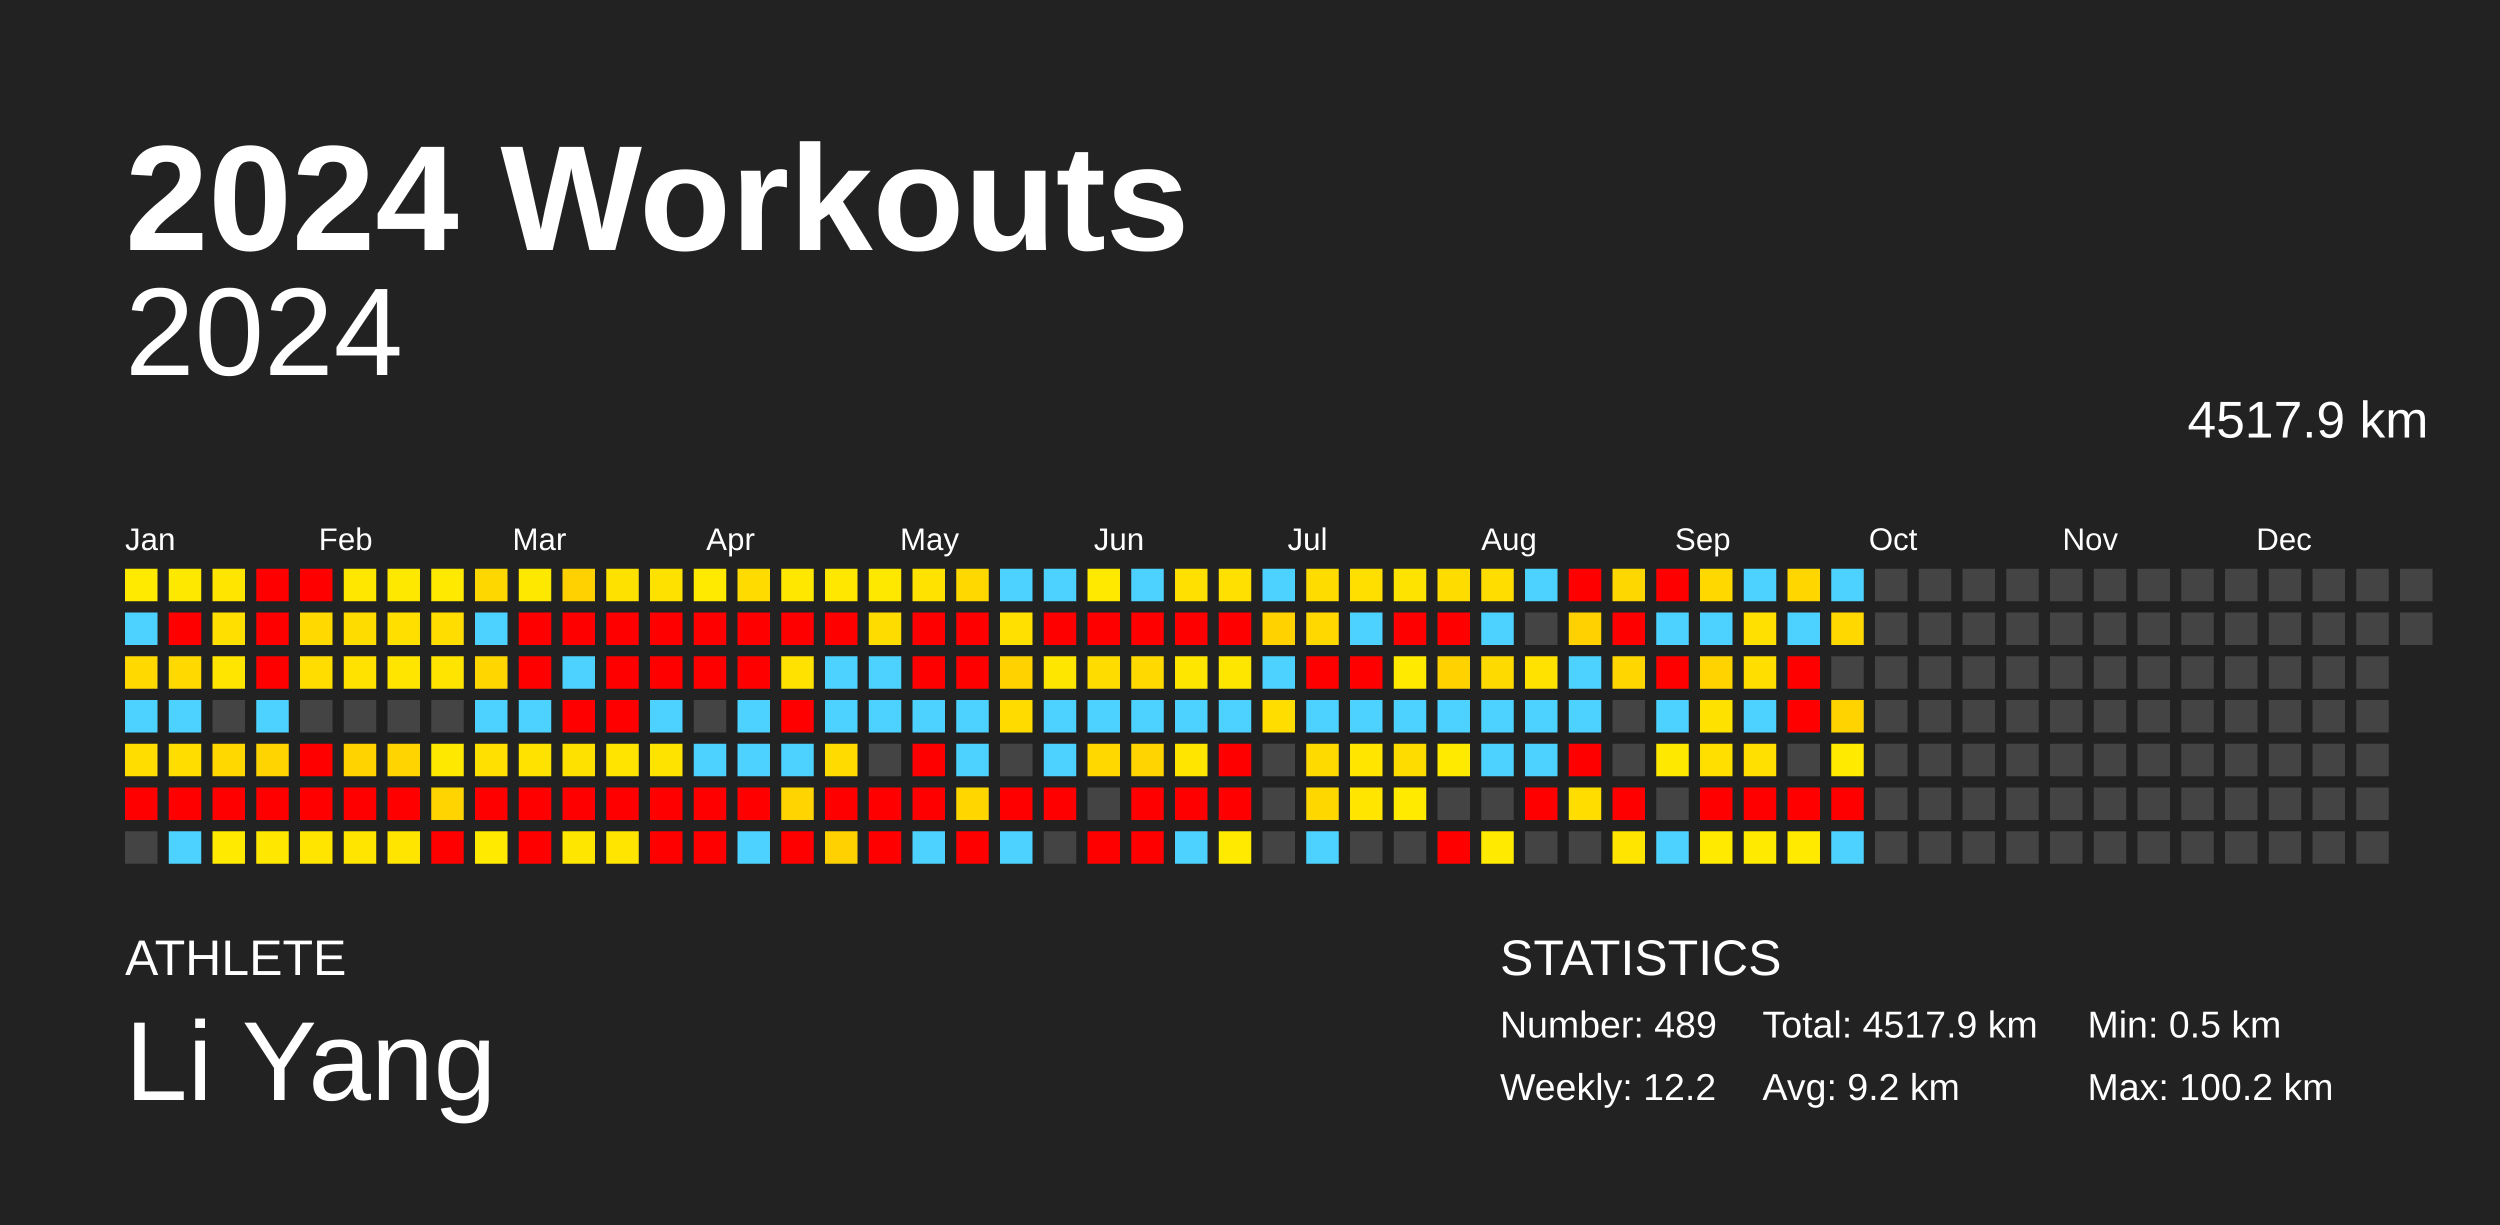
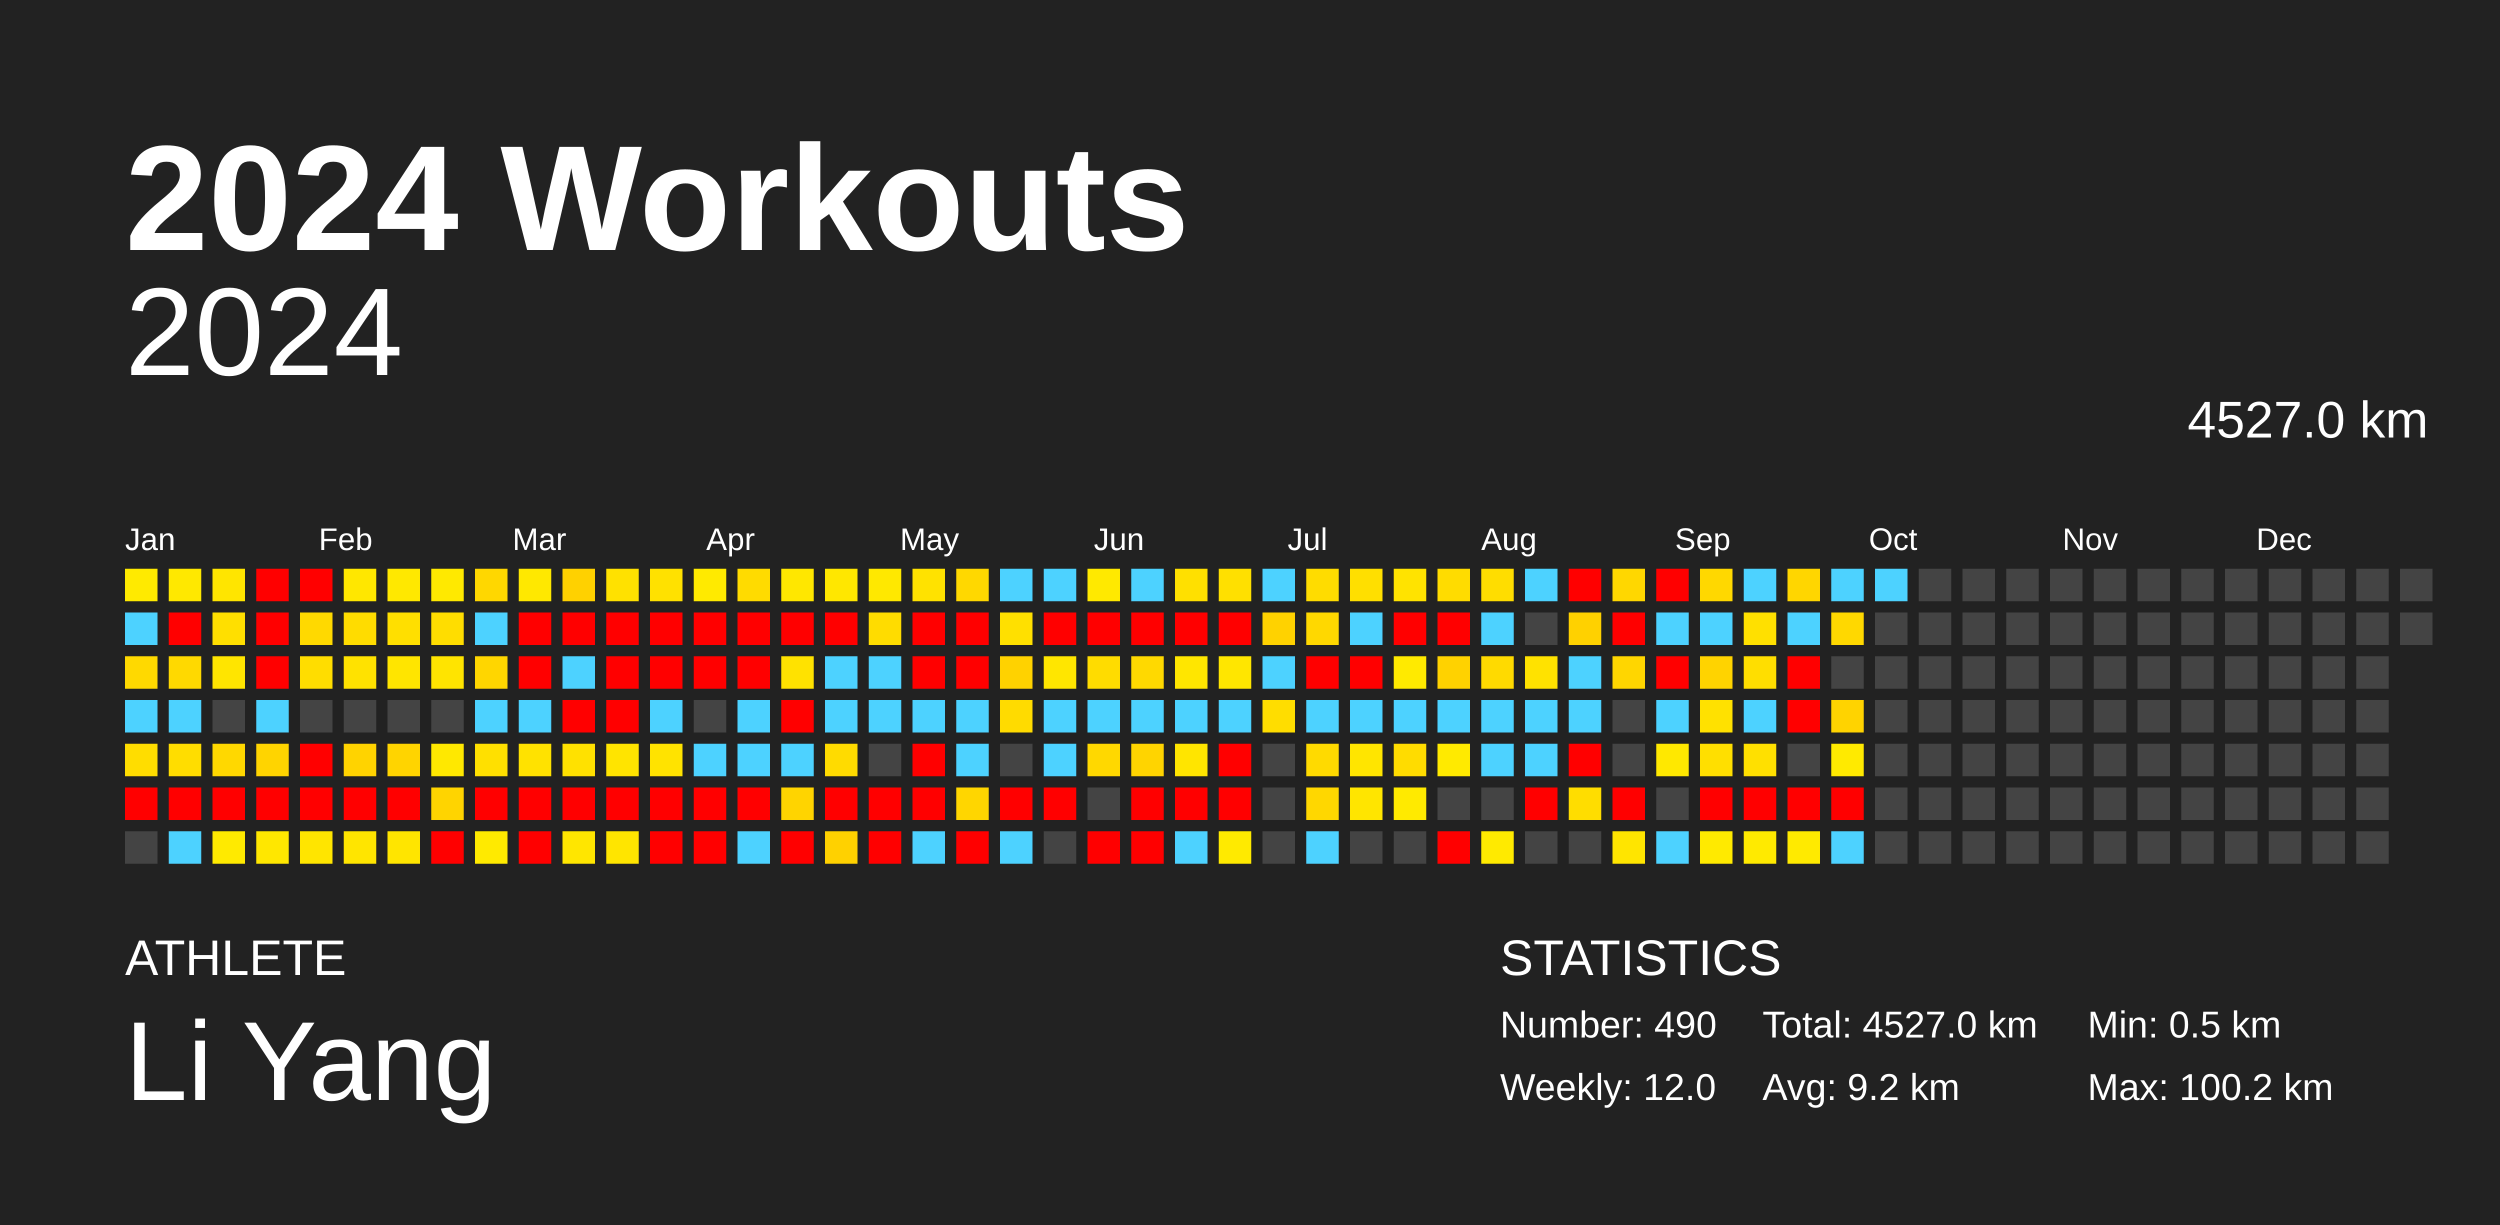
<svg xmlns="http://www.w3.org/2000/svg" baseProfile="full" height="98mm" version="1.1" viewBox="0,0,200,98" width="200mm">
  <defs />
  <rect fill="#222222" height="98" width="200" x="0" y="0" />
  <text fill="#FFFFFF" style="font-size:12px; font-family:Arial; font-weight:bold;" x="10" y="20">2024 Workouts</text>
  <text fill="#FFFFFF" style="font-size:4px; font-family:Arial" x="10" y="78">ATHLETE</text>
  <text fill="#FFFFFF" style="font-size:9px; font-family:Arial" x="10" y="88">Li Yang</text>
  <text fill="#FFFFFF" style="font-size:4px; font-family:Arial" x="120" y="78">STATISTICS</text>
-   <text fill="#FFFFFF" style="font-size:3px; font-family:Arial" x="120" y="83">Number: 489</text>
-   <text fill="#FFFFFF" style="font-size:3px; font-family:Arial" x="120" y="88">Weekly: 12.2</text>
-   <text fill="#FFFFFF" style="font-size:3px; font-family:Arial" x="141" y="83">Total: 4517.9 km</text>
+   <text fill="#FFFFFF" style="font-size:3px; font-family:Arial" x="120" y="83">Number: 490</text>
+   <text fill="#FFFFFF" style="font-size:3px; font-family:Arial" x="120" y="88">Weekly: 12.0</text>
+   <text fill="#FFFFFF" style="font-size:3px; font-family:Arial" x="141" y="83">Total: 4527.0 km</text>
  <text fill="#FFFFFF" style="font-size:3px; font-family:Arial" x="141" y="88">Avg: 9.2 km</text>
  <text fill="#FFFFFF" style="font-size:3px; font-family:Arial" x="167" y="83">Min: 0.5 km</text>
  <text fill="#FFFFFF" style="font-size:3px; font-family:Arial" x="167" y="88">Max: 100.2 km</text>
  <text alignment-baseline="hanging" fill="#FFFFFF" style="font-size:10.0px; font-family:Arial;" x="10" y="30">2024</text>
-   <text alignment-baseline="hanging" fill="#FFFFFF" style="font-size:4.125px; font-family:Arial;" x="175" y="35">4517.9 km</text>
+   <text alignment-baseline="hanging" fill="#FFFFFF" style="font-size:4.125px; font-family:Arial;" x="175" y="35">4527.0 km</text>
  <text fill="#FFFFFF" style="font-size:2.5px; font-family:Arial" x="10.0" y="44">Jan</text>
  <text fill="#FFFFFF" style="font-size:2.5px; font-family:Arial" x="25.5" y="44">Feb</text>
  <text fill="#FFFFFF" style="font-size:2.5px; font-family:Arial" x="41.0" y="44">Mar</text>
  <text fill="#FFFFFF" style="font-size:2.5px; font-family:Arial" x="56.5" y="44">Apr</text>
  <text fill="#FFFFFF" style="font-size:2.5px; font-family:Arial" x="72.0" y="44">May</text>
  <text fill="#FFFFFF" style="font-size:2.5px; font-family:Arial" x="87.5" y="44">Jun</text>
  <text fill="#FFFFFF" style="font-size:2.5px; font-family:Arial" x="103.0" y="44">Jul</text>
  <text fill="#FFFFFF" style="font-size:2.5px; font-family:Arial" x="118.5" y="44">Aug</text>
  <text fill="#FFFFFF" style="font-size:2.5px; font-family:Arial" x="134.0" y="44">Sep</text>
  <text fill="#FFFFFF" style="font-size:2.5px; font-family:Arial" x="149.5" y="44">Oct</text>
  <text fill="#FFFFFF" style="font-size:2.5px; font-family:Arial" x="165.0" y="44">Nov</text>
  <text fill="#FFFFFF" style="font-size:2.5px; font-family:Arial" x="180.5" y="44">Dec</text>
  <rect fill="#ffea00" height="2.6" width="2.6" x="10.0" y="45.5" />
  <rect fill="#4dd2ff" height="2.6" width="2.6" x="10.0" y="49.0" />
  <rect fill="#ffd900" height="2.6" width="2.6" x="10.0" y="52.5" />
  <rect fill="#4dd2ff" height="2.6" width="2.6" x="10.0" y="56.0" />
  <rect fill="#ffdd00" height="2.6" width="2.6" x="10.0" y="59.5" />
  <rect fill="red" height="2.6" width="2.6" x="10.0" y="63.0" />
  <rect fill="#444444" height="2.6" width="2.6" x="10.0" y="66.5" />
  <rect fill="#ffe800" height="2.6" width="2.6" x="13.5" y="45.5" />
  <rect fill="red" height="2.6" width="2.6" x="13.5" y="49.0" />
  <rect fill="#ffd900" height="2.6" width="2.6" x="13.5" y="52.5" />
  <rect fill="#4dd2ff" height="2.6" width="2.6" x="13.5" y="56.0" />
  <rect fill="#ffdd00" height="2.6" width="2.6" x="13.5" y="59.5" />
  <rect fill="red" height="2.6" width="2.6" x="13.5" y="63.0" />
  <rect fill="#4dd2ff" height="2.6" width="2.6" x="13.5" y="66.5" />
  <rect fill="#ffe500" height="2.6" width="2.6" x="17.0" y="45.5" />
  <rect fill="#ffdf00" height="2.6" width="2.6" x="17.0" y="49.0" />
  <rect fill="#ffe500" height="2.6" width="2.6" x="17.0" y="52.5" />
  <rect fill="#444444" height="2.6" width="2.6" x="17.0" y="56.0" />
  <rect fill="#ffd800" height="2.6" width="2.6" x="17.0" y="59.5" />
  <rect fill="red" height="2.6" width="2.6" x="17.0" y="63.0" />
  <rect fill="#ffea00" height="2.6" width="2.6" x="17.0" y="66.5" />
  <rect fill="red" height="2.6" width="2.6" x="20.5" y="45.5" />
  <rect fill="red" height="2.6" width="2.6" x="20.5" y="49.0" />
  <rect fill="red" height="2.6" width="2.6" x="20.5" y="52.5" />
  <rect fill="#4dd2ff" height="2.6" width="2.6" x="20.5" y="56.0" />
  <rect fill="#ffd400" height="2.6" width="2.6" x="20.5" y="59.5" />
  <rect fill="red" height="2.6" width="2.6" x="20.5" y="63.0" />
  <rect fill="#ffe700" height="2.6" width="2.6" x="20.5" y="66.5" />
  <rect fill="red" height="2.6" width="2.6" x="24.0" y="45.5" />
  <rect fill="#ffd900" height="2.6" width="2.6" x="24.0" y="49.0" />
  <rect fill="#ffdd00" height="2.6" width="2.6" x="24.0" y="52.5" />
  <rect fill="#444444" height="2.6" width="2.6" x="24.0" y="56.0" />
  <rect fill="red" height="2.6" width="2.6" x="24.0" y="59.5" />
  <rect fill="red" height="2.6" width="2.6" x="24.0" y="63.0" />
  <rect fill="#ffe500" height="2.6" width="2.6" x="24.0" y="66.5" />
  <rect fill="#ffe700" height="2.6" width="2.6" x="27.5" y="45.5" />
  <rect fill="#ffdc00" height="2.6" width="2.6" x="27.5" y="49.0" />
  <rect fill="#ffe200" height="2.6" width="2.6" x="27.5" y="52.5" />
  <rect fill="#444444" height="2.6" width="2.6" x="27.5" y="56.0" />
  <rect fill="#ffd300" height="2.6" width="2.6" x="27.5" y="59.5" />
  <rect fill="red" height="2.6" width="2.6" x="27.5" y="63.0" />
  <rect fill="#ffe500" height="2.6" width="2.6" x="27.5" y="66.5" />
  <rect fill="#ffe800" height="2.6" width="2.6" x="31.0" y="45.5" />
  <rect fill="#ffdf00" height="2.6" width="2.6" x="31.0" y="49.0" />
  <rect fill="#ffe500" height="2.6" width="2.6" x="31.0" y="52.5" />
  <rect fill="#444444" height="2.6" width="2.6" x="31.0" y="56.0" />
  <rect fill="#ffd400" height="2.6" width="2.6" x="31.0" y="59.5" />
  <rect fill="red" height="2.6" width="2.6" x="31.0" y="63.0" />
  <rect fill="#ffe500" height="2.6" width="2.6" x="31.0" y="66.5" />
  <rect fill="#ffe900" height="2.6" width="2.6" x="34.5" y="45.5" />
  <rect fill="#ffdd00" height="2.6" width="2.6" x="34.5" y="49.0" />
  <rect fill="#ffe400" height="2.6" width="2.6" x="34.5" y="52.5" />
  <rect fill="#444444" height="2.6" width="2.6" x="34.5" y="56.0" />
  <rect fill="#ffe800" height="2.6" width="2.6" x="34.5" y="59.5" />
  <rect fill="#ffd400" height="2.6" width="2.6" x="34.5" y="63.0" />
  <rect fill="red" height="2.6" width="2.6" x="34.5" y="66.5" />
  <rect fill="#ffd700" height="2.6" width="2.6" x="38.0" y="45.5" />
  <rect fill="#4dd2ff" height="2.6" width="2.6" x="38.0" y="49.0" />
  <rect fill="#ffd600" height="2.6" width="2.6" x="38.0" y="52.5" />
  <rect fill="#4dd2ff" height="2.6" width="2.6" x="38.0" y="56.0" />
  <rect fill="#ffe000" height="2.6" width="2.6" x="38.0" y="59.5" />
  <rect fill="red" height="2.6" width="2.6" x="38.0" y="63.0" />
  <rect fill="#ffea00" height="2.6" width="2.6" x="38.0" y="66.5" />
  <rect fill="#ffe800" height="2.6" width="2.6" x="41.5" y="45.5" />
  <rect fill="red" height="2.6" width="2.6" x="41.5" y="49.0" />
  <rect fill="red" height="2.6" width="2.6" x="41.5" y="52.5" />
  <rect fill="#4dd2ff" height="2.6" width="2.6" x="41.5" y="56.0" />
  <rect fill="#ffe200" height="2.6" width="2.6" x="41.5" y="59.5" />
  <rect fill="red" height="2.6" width="2.6" x="41.5" y="63.0" />
  <rect fill="red" height="2.6" width="2.6" x="41.5" y="66.5" />
  <rect fill="#ffd100" height="2.6" width="2.6" x="45.0" y="45.5" />
  <rect fill="red" height="2.6" width="2.6" x="45.0" y="49.0" />
  <rect fill="#4dd2ff" height="2.6" width="2.6" x="45.0" y="52.5" />
  <rect fill="red" height="2.6" width="2.6" x="45.0" y="56.0" />
  <rect fill="#ffe100" height="2.6" width="2.6" x="45.0" y="59.5" />
  <rect fill="red" height="2.6" width="2.6" x="45.0" y="63.0" />
  <rect fill="#ffe600" height="2.6" width="2.6" x="45.0" y="66.5" />
  <rect fill="#ffe100" height="2.6" width="2.6" x="48.5" y="45.5" />
  <rect fill="red" height="2.6" width="2.6" x="48.5" y="49.0" />
  <rect fill="red" height="2.6" width="2.6" x="48.5" y="52.5" />
  <rect fill="red" height="2.6" width="2.6" x="48.5" y="56.0" />
  <rect fill="#ffe400" height="2.6" width="2.6" x="48.5" y="59.5" />
  <rect fill="red" height="2.6" width="2.6" x="48.5" y="63.0" />
  <rect fill="#ffe500" height="2.6" width="2.6" x="48.5" y="66.5" />
  <rect fill="#ffe100" height="2.6" width="2.6" x="52.0" y="45.5" />
  <rect fill="red" height="2.6" width="2.6" x="52.0" y="49.0" />
  <rect fill="red" height="2.6" width="2.6" x="52.0" y="52.5" />
  <rect fill="#4dd2ff" height="2.6" width="2.6" x="52.0" y="56.0" />
  <rect fill="#ffe300" height="2.6" width="2.6" x="52.0" y="59.5" />
  <rect fill="red" height="2.6" width="2.6" x="52.0" y="63.0" />
  <rect fill="red" height="2.6" width="2.6" x="52.0" y="66.5" />
  <rect fill="#ffea00" height="2.6" width="2.6" x="55.5" y="45.5" />
  <rect fill="red" height="2.6" width="2.6" x="55.5" y="49.0" />
  <rect fill="red" height="2.6" width="2.6" x="55.5" y="52.5" />
  <rect fill="#444444" height="2.6" width="2.6" x="55.5" y="56.0" />
  <rect fill="#4dd2ff" height="2.6" width="2.6" x="55.5" y="59.5" />
  <rect fill="red" height="2.6" width="2.6" x="55.5" y="63.0" />
  <rect fill="red" height="2.6" width="2.6" x="55.5" y="66.5" />
  <rect fill="#ffdb00" height="2.6" width="2.6" x="59.0" y="45.5" />
  <rect fill="red" height="2.6" width="2.6" x="59.0" y="49.0" />
  <rect fill="red" height="2.6" width="2.6" x="59.0" y="52.5" />
  <rect fill="#4dd2ff" height="2.6" width="2.6" x="59.0" y="56.0" />
  <rect fill="#4dd2ff" height="2.6" width="2.6" x="59.0" y="59.5" />
  <rect fill="red" height="2.6" width="2.6" x="59.0" y="63.0" />
  <rect fill="#4dd2ff" height="2.6" width="2.6" x="59.0" y="66.5" />
  <rect fill="#ffe700" height="2.6" width="2.6" x="62.5" y="45.5" />
  <rect fill="red" height="2.6" width="2.6" x="62.5" y="49.0" />
  <rect fill="#ffe200" height="2.6" width="2.6" x="62.5" y="52.5" />
  <rect fill="red" height="2.6" width="2.6" x="62.5" y="56.0" />
  <rect fill="#4dd2ff" height="2.6" width="2.6" x="62.5" y="59.5" />
  <rect fill="#ffd400" height="2.6" width="2.6" x="62.5" y="63.0" />
  <rect fill="red" height="2.6" width="2.6" x="62.5" y="66.5" />
  <rect fill="#ffe700" height="2.6" width="2.6" x="66.0" y="45.5" />
  <rect fill="red" height="2.6" width="2.6" x="66.0" y="49.0" />
  <rect fill="#4dd2ff" height="2.6" width="2.6" x="66.0" y="52.5" />
  <rect fill="#4dd2ff" height="2.6" width="2.6" x="66.0" y="56.0" />
  <rect fill="#ffdb00" height="2.6" width="2.6" x="66.0" y="59.5" />
  <rect fill="red" height="2.6" width="2.6" x="66.0" y="63.0" />
  <rect fill="#ffd100" height="2.6" width="2.6" x="66.0" y="66.5" />
  <rect fill="#ffe800" height="2.6" width="2.6" x="69.5" y="45.5" />
  <rect fill="#ffdc00" height="2.6" width="2.6" x="69.5" y="49.0" />
  <rect fill="#4dd2ff" height="2.6" width="2.6" x="69.5" y="52.5" />
  <rect fill="#4dd2ff" height="2.6" width="2.6" x="69.5" y="56.0" />
  <rect fill="#444444" height="2.6" width="2.6" x="69.5" y="59.5" />
  <rect fill="red" height="2.6" width="2.6" x="69.5" y="63.0" />
  <rect fill="red" height="2.6" width="2.6" x="69.5" y="66.5" />
  <rect fill="#ffe200" height="2.6" width="2.6" x="73.0" y="45.5" />
  <rect fill="red" height="2.6" width="2.6" x="73.0" y="49.0" />
  <rect fill="red" height="2.6" width="2.6" x="73.0" y="52.5" />
  <rect fill="#4dd2ff" height="2.6" width="2.6" x="73.0" y="56.0" />
  <rect fill="red" height="2.6" width="2.6" x="73.0" y="59.5" />
  <rect fill="red" height="2.6" width="2.6" x="73.0" y="63.0" />
  <rect fill="#4dd2ff" height="2.6" width="2.6" x="73.0" y="66.5" />
  <rect fill="#ffd800" height="2.6" width="2.6" x="76.5" y="45.5" />
  <rect fill="red" height="2.6" width="2.6" x="76.5" y="49.0" />
  <rect fill="red" height="2.6" width="2.6" x="76.5" y="52.5" />
  <rect fill="#4dd2ff" height="2.6" width="2.6" x="76.5" y="56.0" />
  <rect fill="#4dd2ff" height="2.6" width="2.6" x="76.5" y="59.5" />
  <rect fill="#ffd600" height="2.6" width="2.6" x="76.5" y="63.0" />
  <rect fill="red" height="2.6" width="2.6" x="76.5" y="66.5" />
  <rect fill="#4dd2ff" height="2.6" width="2.6" x="80.0" y="45.5" />
  <rect fill="#ffe000" height="2.6" width="2.6" x="80.0" y="49.0" />
  <rect fill="#ffd200" height="2.6" width="2.6" x="80.0" y="52.5" />
  <rect fill="#ffdb00" height="2.6" width="2.6" x="80.0" y="56.0" />
  <rect fill="#444444" height="2.6" width="2.6" x="80.0" y="59.5" />
  <rect fill="red" height="2.6" width="2.6" x="80.0" y="63.0" />
  <rect fill="#4dd2ff" height="2.6" width="2.6" x="80.0" y="66.5" />
  <rect fill="#4dd2ff" height="2.6" width="2.6" x="83.5" y="45.5" />
  <rect fill="red" height="2.6" width="2.6" x="83.5" y="49.0" />
  <rect fill="#ffe600" height="2.6" width="2.6" x="83.5" y="52.5" />
  <rect fill="#4dd2ff" height="2.6" width="2.6" x="83.5" y="56.0" />
  <rect fill="#4dd2ff" height="2.6" width="2.6" x="83.5" y="59.5" />
  <rect fill="red" height="2.6" width="2.6" x="83.5" y="63.0" />
  <rect fill="#444444" height="2.6" width="2.6" x="83.5" y="66.5" />
  <rect fill="#ffe900" height="2.6" width="2.6" x="87.0" y="45.5" />
  <rect fill="red" height="2.6" width="2.6" x="87.0" y="49.0" />
  <rect fill="#ffdc00" height="2.6" width="2.6" x="87.0" y="52.5" />
  <rect fill="#4dd2ff" height="2.6" width="2.6" x="87.0" y="56.0" />
  <rect fill="#ffd800" height="2.6" width="2.6" x="87.0" y="59.5" />
  <rect fill="#444444" height="2.6" width="2.6" x="87.0" y="63.0" />
  <rect fill="red" height="2.6" width="2.6" x="87.0" y="66.5" />
  <rect fill="#4dd2ff" height="2.6" width="2.6" x="90.5" y="45.5" />
  <rect fill="red" height="2.6" width="2.6" x="90.5" y="49.0" />
  <rect fill="#ffd900" height="2.6" width="2.6" x="90.5" y="52.5" />
  <rect fill="#4dd2ff" height="2.6" width="2.6" x="90.5" y="56.0" />
  <rect fill="#ffd400" height="2.6" width="2.6" x="90.5" y="59.5" />
  <rect fill="red" height="2.6" width="2.6" x="90.5" y="63.0" />
  <rect fill="red" height="2.6" width="2.6" x="90.5" y="66.5" />
  <rect fill="#ffe000" height="2.6" width="2.6" x="94.0" y="45.5" />
  <rect fill="red" height="2.6" width="2.6" x="94.0" y="49.0" />
  <rect fill="#ffe600" height="2.6" width="2.6" x="94.0" y="52.5" />
  <rect fill="#4dd2ff" height="2.6" width="2.6" x="94.0" y="56.0" />
  <rect fill="#ffe500" height="2.6" width="2.6" x="94.0" y="59.5" />
  <rect fill="red" height="2.6" width="2.6" x="94.0" y="63.0" />
  <rect fill="#4dd2ff" height="2.6" width="2.6" x="94.0" y="66.5" />
  <rect fill="#ffe000" height="2.6" width="2.6" x="97.5" y="45.5" />
  <rect fill="red" height="2.6" width="2.6" x="97.5" y="49.0" />
  <rect fill="#ffe600" height="2.6" width="2.6" x="97.5" y="52.5" />
  <rect fill="#4dd2ff" height="2.6" width="2.6" x="97.5" y="56.0" />
  <rect fill="red" height="2.6" width="2.6" x="97.5" y="59.5" />
  <rect fill="red" height="2.6" width="2.6" x="97.5" y="63.0" />
  <rect fill="#ffea00" height="2.6" width="2.6" x="97.5" y="66.5" />
  <rect fill="#4dd2ff" height="2.6" width="2.6" x="101.0" y="45.5" />
  <rect fill="#ffd200" height="2.6" width="2.6" x="101.0" y="49.0" />
  <rect fill="#4dd2ff" height="2.6" width="2.6" x="101.0" y="52.5" />
  <rect fill="#ffdd00" height="2.6" width="2.6" x="101.0" y="56.0" />
  <rect fill="#444444" height="2.6" width="2.6" x="101.0" y="59.5" />
  <rect fill="#444444" height="2.6" width="2.6" x="101.0" y="63.0" />
  <rect fill="#444444" height="2.6" width="2.6" x="101.0" y="66.5" />
  <rect fill="#ffdc00" height="2.6" width="2.6" x="104.5" y="45.5" />
  <rect fill="#ffd800" height="2.6" width="2.6" x="104.5" y="49.0" />
  <rect fill="red" height="2.6" width="2.6" x="104.5" y="52.5" />
  <rect fill="#4dd2ff" height="2.6" width="2.6" x="104.5" y="56.0" />
  <rect fill="#ffda00" height="2.6" width="2.6" x="104.5" y="59.5" />
  <rect fill="#ffd700" height="2.6" width="2.6" x="104.5" y="63.0" />
  <rect fill="#4dd2ff" height="2.6" width="2.6" x="104.5" y="66.5" />
  <rect fill="#ffdf00" height="2.6" width="2.6" x="108.0" y="45.5" />
  <rect fill="#4dd2ff" height="2.6" width="2.6" x="108.0" y="49.0" />
  <rect fill="red" height="2.6" width="2.6" x="108.0" y="52.5" />
  <rect fill="#4dd2ff" height="2.6" width="2.6" x="108.0" y="56.0" />
  <rect fill="#ffe500" height="2.6" width="2.6" x="108.0" y="59.5" />
  <rect fill="#ffe500" height="2.6" width="2.6" x="108.0" y="63.0" />
  <rect fill="#444444" height="2.6" width="2.6" x="108.0" y="66.5" />
  <rect fill="#ffe300" height="2.6" width="2.6" x="111.5" y="45.5" />
  <rect fill="red" height="2.6" width="2.6" x="111.5" y="49.0" />
  <rect fill="#ffea00" height="2.6" width="2.6" x="111.5" y="52.5" />
  <rect fill="#4dd2ff" height="2.6" width="2.6" x="111.5" y="56.0" />
  <rect fill="#ffdc00" height="2.6" width="2.6" x="111.5" y="59.5" />
  <rect fill="#ffea00" height="2.6" width="2.6" x="111.5" y="63.0" />
  <rect fill="#444444" height="2.6" width="2.6" x="111.5" y="66.5" />
  <rect fill="#ffdc00" height="2.6" width="2.6" x="115.0" y="45.5" />
  <rect fill="red" height="2.6" width="2.6" x="115.0" y="49.0" />
  <rect fill="#ffd200" height="2.6" width="2.6" x="115.0" y="52.5" />
  <rect fill="#4dd2ff" height="2.6" width="2.6" x="115.0" y="56.0" />
  <rect fill="#ffea00" height="2.6" width="2.6" x="115.0" y="59.5" />
  <rect fill="#444444" height="2.6" width="2.6" x="115.0" y="63.0" />
  <rect fill="red" height="2.6" width="2.6" x="115.0" y="66.5" />
  <rect fill="#ffdd00" height="2.6" width="2.6" x="118.5" y="45.5" />
  <rect fill="#4dd2ff" height="2.6" width="2.6" x="118.5" y="49.0" />
  <rect fill="#ffda00" height="2.6" width="2.6" x="118.5" y="52.5" />
  <rect fill="#4dd2ff" height="2.6" width="2.6" x="118.5" y="56.0" />
  <rect fill="#4dd2ff" height="2.6" width="2.6" x="118.5" y="59.5" />
  <rect fill="#444444" height="2.6" width="2.6" x="118.5" y="63.0" />
  <rect fill="#ffea00" height="2.6" width="2.6" x="118.5" y="66.5" />
  <rect fill="#4dd2ff" height="2.6" width="2.6" x="122.0" y="45.5" />
  <rect fill="#444444" height="2.6" width="2.6" x="122.0" y="49.0" />
  <rect fill="#ffe200" height="2.6" width="2.6" x="122.0" y="52.5" />
  <rect fill="#4dd2ff" height="2.6" width="2.6" x="122.0" y="56.0" />
  <rect fill="#4dd2ff" height="2.6" width="2.6" x="122.0" y="59.5" />
  <rect fill="red" height="2.6" width="2.6" x="122.0" y="63.0" />
  <rect fill="#444444" height="2.6" width="2.6" x="122.0" y="66.5" />
  <rect fill="red" height="2.6" width="2.6" x="125.5" y="45.5" />
  <rect fill="#ffd100" height="2.6" width="2.6" x="125.5" y="49.0" />
  <rect fill="#4dd2ff" height="2.6" width="2.6" x="125.5" y="52.5" />
  <rect fill="#4dd2ff" height="2.6" width="2.6" x="125.5" y="56.0" />
  <rect fill="red" height="2.6" width="2.6" x="125.5" y="59.5" />
  <rect fill="#ffdd00" height="2.6" width="2.6" x="125.5" y="63.0" />
  <rect fill="#444444" height="2.6" width="2.6" x="125.5" y="66.5" />
  <rect fill="#ffd700" height="2.6" width="2.6" x="129.0" y="45.5" />
  <rect fill="red" height="2.6" width="2.6" x="129.0" y="49.0" />
  <rect fill="#ffd600" height="2.6" width="2.6" x="129.0" y="52.5" />
  <rect fill="#444444" height="2.6" width="2.6" x="129.0" y="56.0" />
  <rect fill="#444444" height="2.6" width="2.6" x="129.0" y="59.5" />
  <rect fill="red" height="2.6" width="2.6" x="129.0" y="63.0" />
  <rect fill="#ffe500" height="2.6" width="2.6" x="129.0" y="66.5" />
  <rect fill="red" height="2.6" width="2.6" x="132.5" y="45.5" />
  <rect fill="#4dd2ff" height="2.6" width="2.6" x="132.5" y="49.0" />
  <rect fill="red" height="2.6" width="2.6" x="132.5" y="52.5" />
  <rect fill="#4dd2ff" height="2.6" width="2.6" x="132.5" y="56.0" />
  <rect fill="#ffe800" height="2.6" width="2.6" x="132.5" y="59.5" />
  <rect fill="#444444" height="2.6" width="2.6" x="132.5" y="63.0" />
  <rect fill="#4dd2ff" height="2.6" width="2.6" x="132.5" y="66.5" />
  <rect fill="#ffd800" height="2.6" width="2.6" x="136.0" y="45.5" />
  <rect fill="#4dd2ff" height="2.6" width="2.6" x="136.0" y="49.0" />
  <rect fill="#ffd300" height="2.6" width="2.6" x="136.0" y="52.5" />
  <rect fill="#ffe100" height="2.6" width="2.6" x="136.0" y="56.0" />
  <rect fill="#ffdf00" height="2.6" width="2.6" x="136.0" y="59.5" />
  <rect fill="red" height="2.6" width="2.6" x="136.0" y="63.0" />
  <rect fill="#ffea00" height="2.6" width="2.6" x="136.0" y="66.5" />
  <rect fill="#4dd2ff" height="2.6" width="2.6" x="139.5" y="45.5" />
  <rect fill="#ffe000" height="2.6" width="2.6" x="139.5" y="49.0" />
  <rect fill="#ffde00" height="2.6" width="2.6" x="139.5" y="52.5" />
  <rect fill="#4dd2ff" height="2.6" width="2.6" x="139.5" y="56.0" />
  <rect fill="#ffe000" height="2.6" width="2.6" x="139.5" y="59.5" />
  <rect fill="red" height="2.6" width="2.6" x="139.5" y="63.0" />
  <rect fill="#ffea00" height="2.6" width="2.6" x="139.5" y="66.5" />
  <rect fill="#ffd600" height="2.6" width="2.6" x="143.0" y="45.5" />
  <rect fill="#4dd2ff" height="2.6" width="2.6" x="143.0" y="49.0" />
  <rect fill="red" height="2.6" width="2.6" x="143.0" y="52.5" />
  <rect fill="red" height="2.6" width="2.6" x="143.0" y="56.0" />
  <rect fill="#444444" height="2.6" width="2.6" x="143.0" y="59.5" />
  <rect fill="red" height="2.6" width="2.6" x="143.0" y="63.0" />
  <rect fill="#ffea00" height="2.6" width="2.6" x="143.0" y="66.5" />
  <rect fill="#4dd2ff" height="2.6" width="2.6" x="146.5" y="45.5" />
  <rect fill="#ffd800" height="2.6" width="2.6" x="146.5" y="49.0" />
  <rect fill="#444444" height="2.6" width="2.6" x="146.5" y="52.5" />
  <rect fill="#ffd300" height="2.6" width="2.6" x="146.5" y="56.0" />
  <rect fill="#ffea00" height="2.6" width="2.6" x="146.5" y="59.5" />
  <rect fill="red" height="2.6" width="2.6" x="146.5" y="63.0" />
  <rect fill="#4dd2ff" height="2.6" width="2.6" x="146.5" y="66.5" />
-   <rect fill="#444444" height="2.6" width="2.6" x="150.0" y="45.5" />
+   <rect fill="#4dd2ff" height="2.6" width="2.6" x="150.0" y="45.5" />
  <rect fill="#444444" height="2.6" width="2.6" x="150.0" y="49.0" />
  <rect fill="#444444" height="2.6" width="2.6" x="150.0" y="52.5" />
  <rect fill="#444444" height="2.6" width="2.6" x="150.0" y="56.0" />
  <rect fill="#444444" height="2.6" width="2.6" x="150.0" y="59.5" />
  <rect fill="#444444" height="2.6" width="2.6" x="150.0" y="63.0" />
  <rect fill="#444444" height="2.6" width="2.6" x="150.0" y="66.5" />
  <rect fill="#444444" height="2.6" width="2.6" x="153.5" y="45.5" />
  <rect fill="#444444" height="2.6" width="2.6" x="153.5" y="49.0" />
  <rect fill="#444444" height="2.6" width="2.6" x="153.5" y="52.5" />
  <rect fill="#444444" height="2.6" width="2.6" x="153.5" y="56.0" />
  <rect fill="#444444" height="2.6" width="2.6" x="153.5" y="59.5" />
  <rect fill="#444444" height="2.6" width="2.6" x="153.5" y="63.0" />
  <rect fill="#444444" height="2.6" width="2.6" x="153.5" y="66.5" />
  <rect fill="#444444" height="2.6" width="2.6" x="157.0" y="45.5" />
  <rect fill="#444444" height="2.6" width="2.6" x="157.0" y="49.0" />
  <rect fill="#444444" height="2.6" width="2.6" x="157.0" y="52.5" />
  <rect fill="#444444" height="2.6" width="2.6" x="157.0" y="56.0" />
  <rect fill="#444444" height="2.6" width="2.6" x="157.0" y="59.5" />
  <rect fill="#444444" height="2.6" width="2.6" x="157.0" y="63.0" />
  <rect fill="#444444" height="2.6" width="2.6" x="157.0" y="66.5" />
  <rect fill="#444444" height="2.6" width="2.6" x="160.5" y="45.5" />
  <rect fill="#444444" height="2.6" width="2.6" x="160.5" y="49.0" />
  <rect fill="#444444" height="2.6" width="2.6" x="160.5" y="52.5" />
  <rect fill="#444444" height="2.6" width="2.6" x="160.5" y="56.0" />
  <rect fill="#444444" height="2.6" width="2.6" x="160.5" y="59.5" />
  <rect fill="#444444" height="2.6" width="2.6" x="160.5" y="63.0" />
  <rect fill="#444444" height="2.6" width="2.6" x="160.5" y="66.5" />
  <rect fill="#444444" height="2.6" width="2.6" x="164.0" y="45.5" />
  <rect fill="#444444" height="2.6" width="2.6" x="164.0" y="49.0" />
  <rect fill="#444444" height="2.6" width="2.6" x="164.0" y="52.5" />
  <rect fill="#444444" height="2.6" width="2.6" x="164.0" y="56.0" />
  <rect fill="#444444" height="2.6" width="2.6" x="164.0" y="59.5" />
  <rect fill="#444444" height="2.6" width="2.6" x="164.0" y="63.0" />
  <rect fill="#444444" height="2.6" width="2.6" x="164.0" y="66.5" />
  <rect fill="#444444" height="2.6" width="2.6" x="167.5" y="45.5" />
  <rect fill="#444444" height="2.6" width="2.6" x="167.5" y="49.0" />
  <rect fill="#444444" height="2.6" width="2.6" x="167.5" y="52.5" />
  <rect fill="#444444" height="2.6" width="2.6" x="167.5" y="56.0" />
  <rect fill="#444444" height="2.6" width="2.6" x="167.5" y="59.5" />
  <rect fill="#444444" height="2.6" width="2.6" x="167.5" y="63.0" />
  <rect fill="#444444" height="2.6" width="2.6" x="167.5" y="66.5" />
  <rect fill="#444444" height="2.6" width="2.6" x="171.0" y="45.5" />
  <rect fill="#444444" height="2.6" width="2.6" x="171.0" y="49.0" />
  <rect fill="#444444" height="2.6" width="2.6" x="171.0" y="52.5" />
  <rect fill="#444444" height="2.6" width="2.6" x="171.0" y="56.0" />
  <rect fill="#444444" height="2.6" width="2.6" x="171.0" y="59.5" />
  <rect fill="#444444" height="2.6" width="2.6" x="171.0" y="63.0" />
  <rect fill="#444444" height="2.6" width="2.6" x="171.0" y="66.5" />
  <rect fill="#444444" height="2.6" width="2.6" x="174.5" y="45.5" />
  <rect fill="#444444" height="2.6" width="2.6" x="174.5" y="49.0" />
  <rect fill="#444444" height="2.6" width="2.6" x="174.5" y="52.5" />
  <rect fill="#444444" height="2.6" width="2.6" x="174.5" y="56.0" />
  <rect fill="#444444" height="2.6" width="2.6" x="174.5" y="59.5" />
  <rect fill="#444444" height="2.6" width="2.6" x="174.5" y="63.0" />
  <rect fill="#444444" height="2.6" width="2.6" x="174.5" y="66.5" />
  <rect fill="#444444" height="2.6" width="2.6" x="178.0" y="45.5" />
  <rect fill="#444444" height="2.6" width="2.6" x="178.0" y="49.0" />
  <rect fill="#444444" height="2.6" width="2.6" x="178.0" y="52.5" />
  <rect fill="#444444" height="2.6" width="2.6" x="178.0" y="56.0" />
  <rect fill="#444444" height="2.6" width="2.6" x="178.0" y="59.5" />
  <rect fill="#444444" height="2.6" width="2.6" x="178.0" y="63.0" />
  <rect fill="#444444" height="2.6" width="2.6" x="178.0" y="66.5" />
  <rect fill="#444444" height="2.6" width="2.6" x="181.5" y="45.5" />
  <rect fill="#444444" height="2.6" width="2.6" x="181.5" y="49.0" />
  <rect fill="#444444" height="2.6" width="2.6" x="181.5" y="52.5" />
  <rect fill="#444444" height="2.6" width="2.6" x="181.5" y="56.0" />
  <rect fill="#444444" height="2.6" width="2.6" x="181.5" y="59.5" />
  <rect fill="#444444" height="2.6" width="2.6" x="181.5" y="63.0" />
  <rect fill="#444444" height="2.6" width="2.6" x="181.5" y="66.5" />
  <rect fill="#444444" height="2.6" width="2.6" x="185.0" y="45.5" />
  <rect fill="#444444" height="2.6" width="2.6" x="185.0" y="49.0" />
  <rect fill="#444444" height="2.6" width="2.6" x="185.0" y="52.5" />
  <rect fill="#444444" height="2.6" width="2.6" x="185.0" y="56.0" />
  <rect fill="#444444" height="2.6" width="2.6" x="185.0" y="59.5" />
  <rect fill="#444444" height="2.6" width="2.6" x="185.0" y="63.0" />
  <rect fill="#444444" height="2.6" width="2.6" x="185.0" y="66.5" />
  <rect fill="#444444" height="2.6" width="2.6" x="188.5" y="45.5" />
  <rect fill="#444444" height="2.6" width="2.6" x="188.5" y="49.0" />
  <rect fill="#444444" height="2.6" width="2.6" x="188.5" y="52.5" />
  <rect fill="#444444" height="2.6" width="2.6" x="188.5" y="56.0" />
  <rect fill="#444444" height="2.6" width="2.6" x="188.5" y="59.5" />
  <rect fill="#444444" height="2.6" width="2.6" x="188.5" y="63.0" />
  <rect fill="#444444" height="2.6" width="2.6" x="188.5" y="66.5" />
  <rect fill="#444444" height="2.6" width="2.6" x="192.0" y="45.5" />
  <rect fill="#444444" height="2.6" width="2.6" x="192.0" y="49.0" />
</svg>
